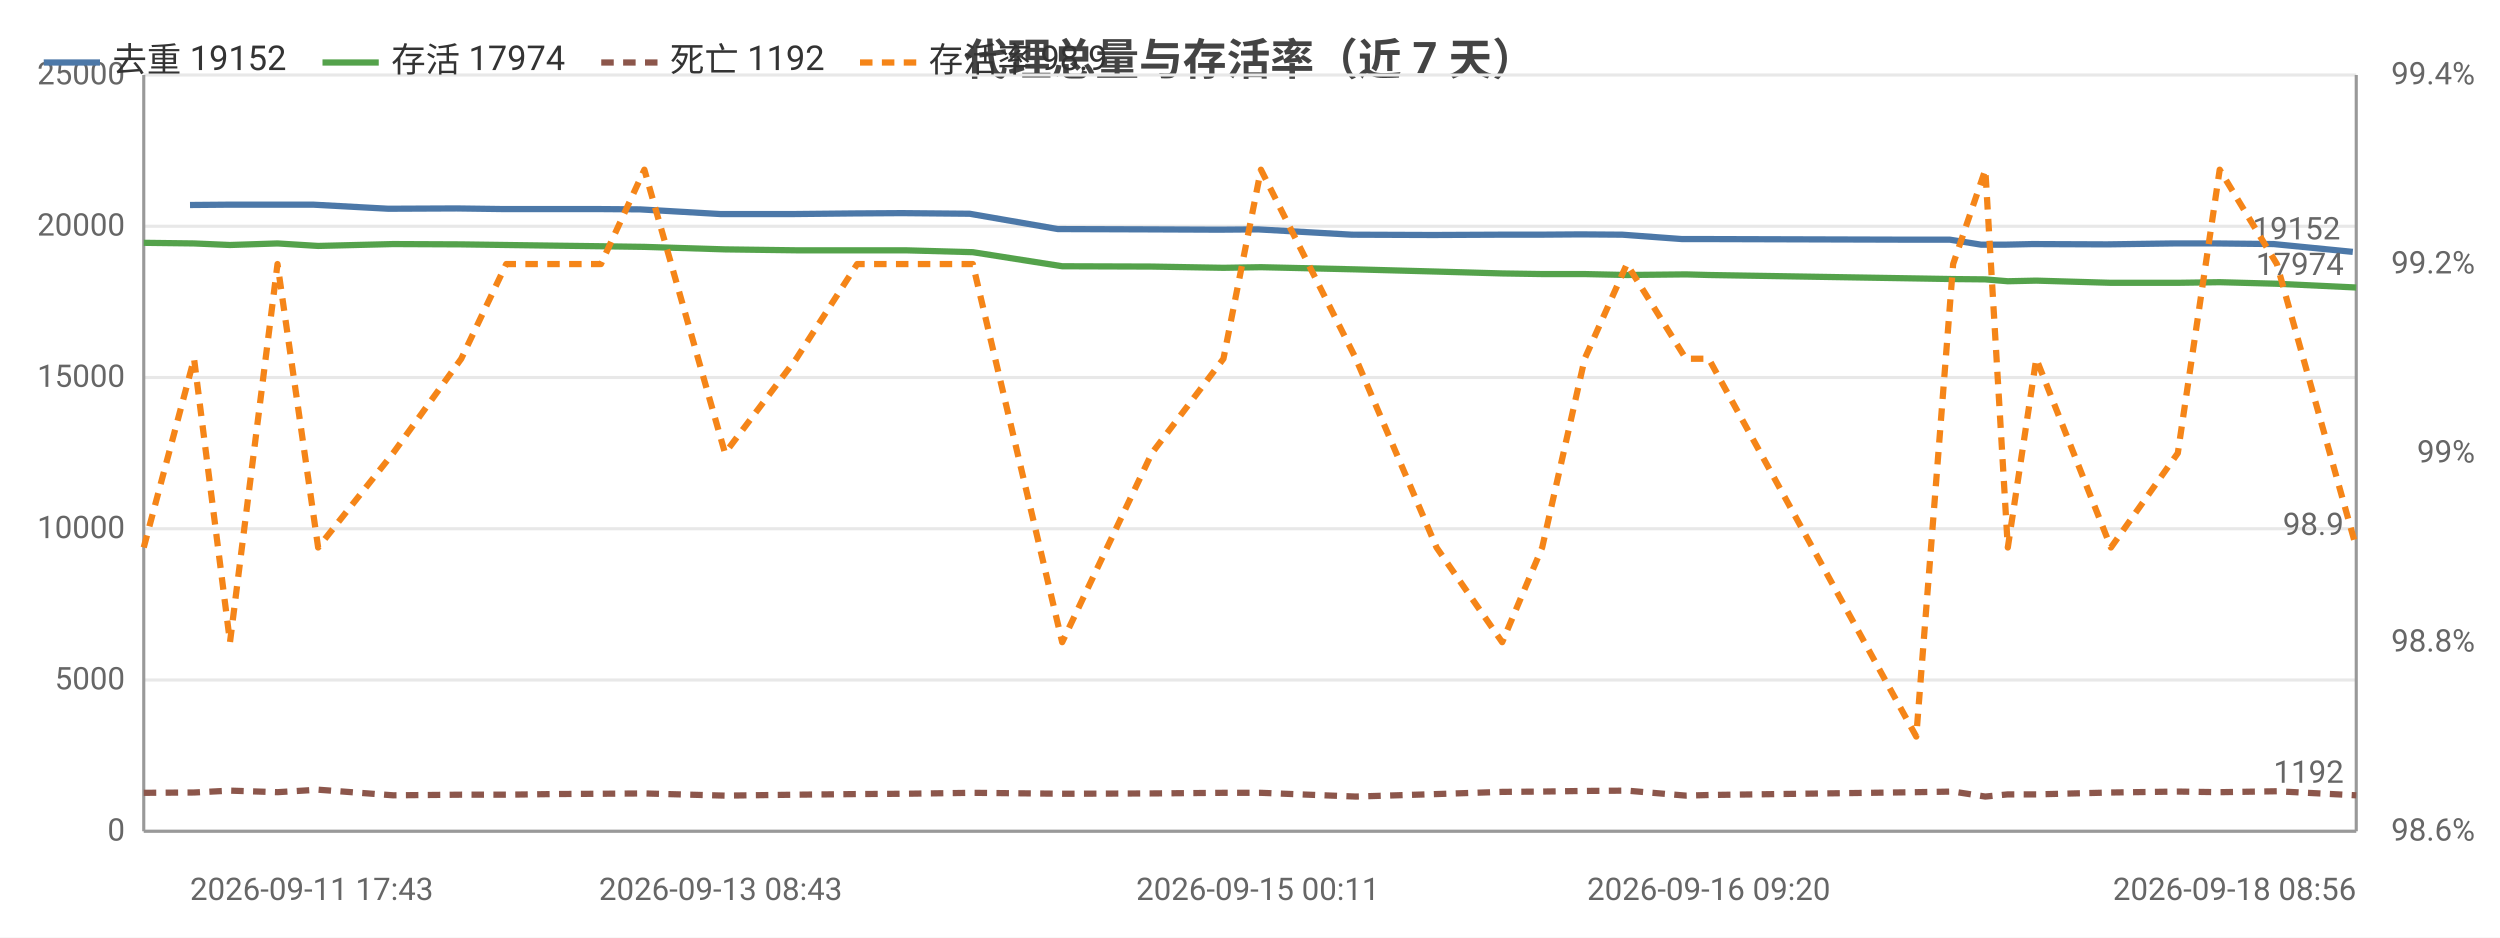
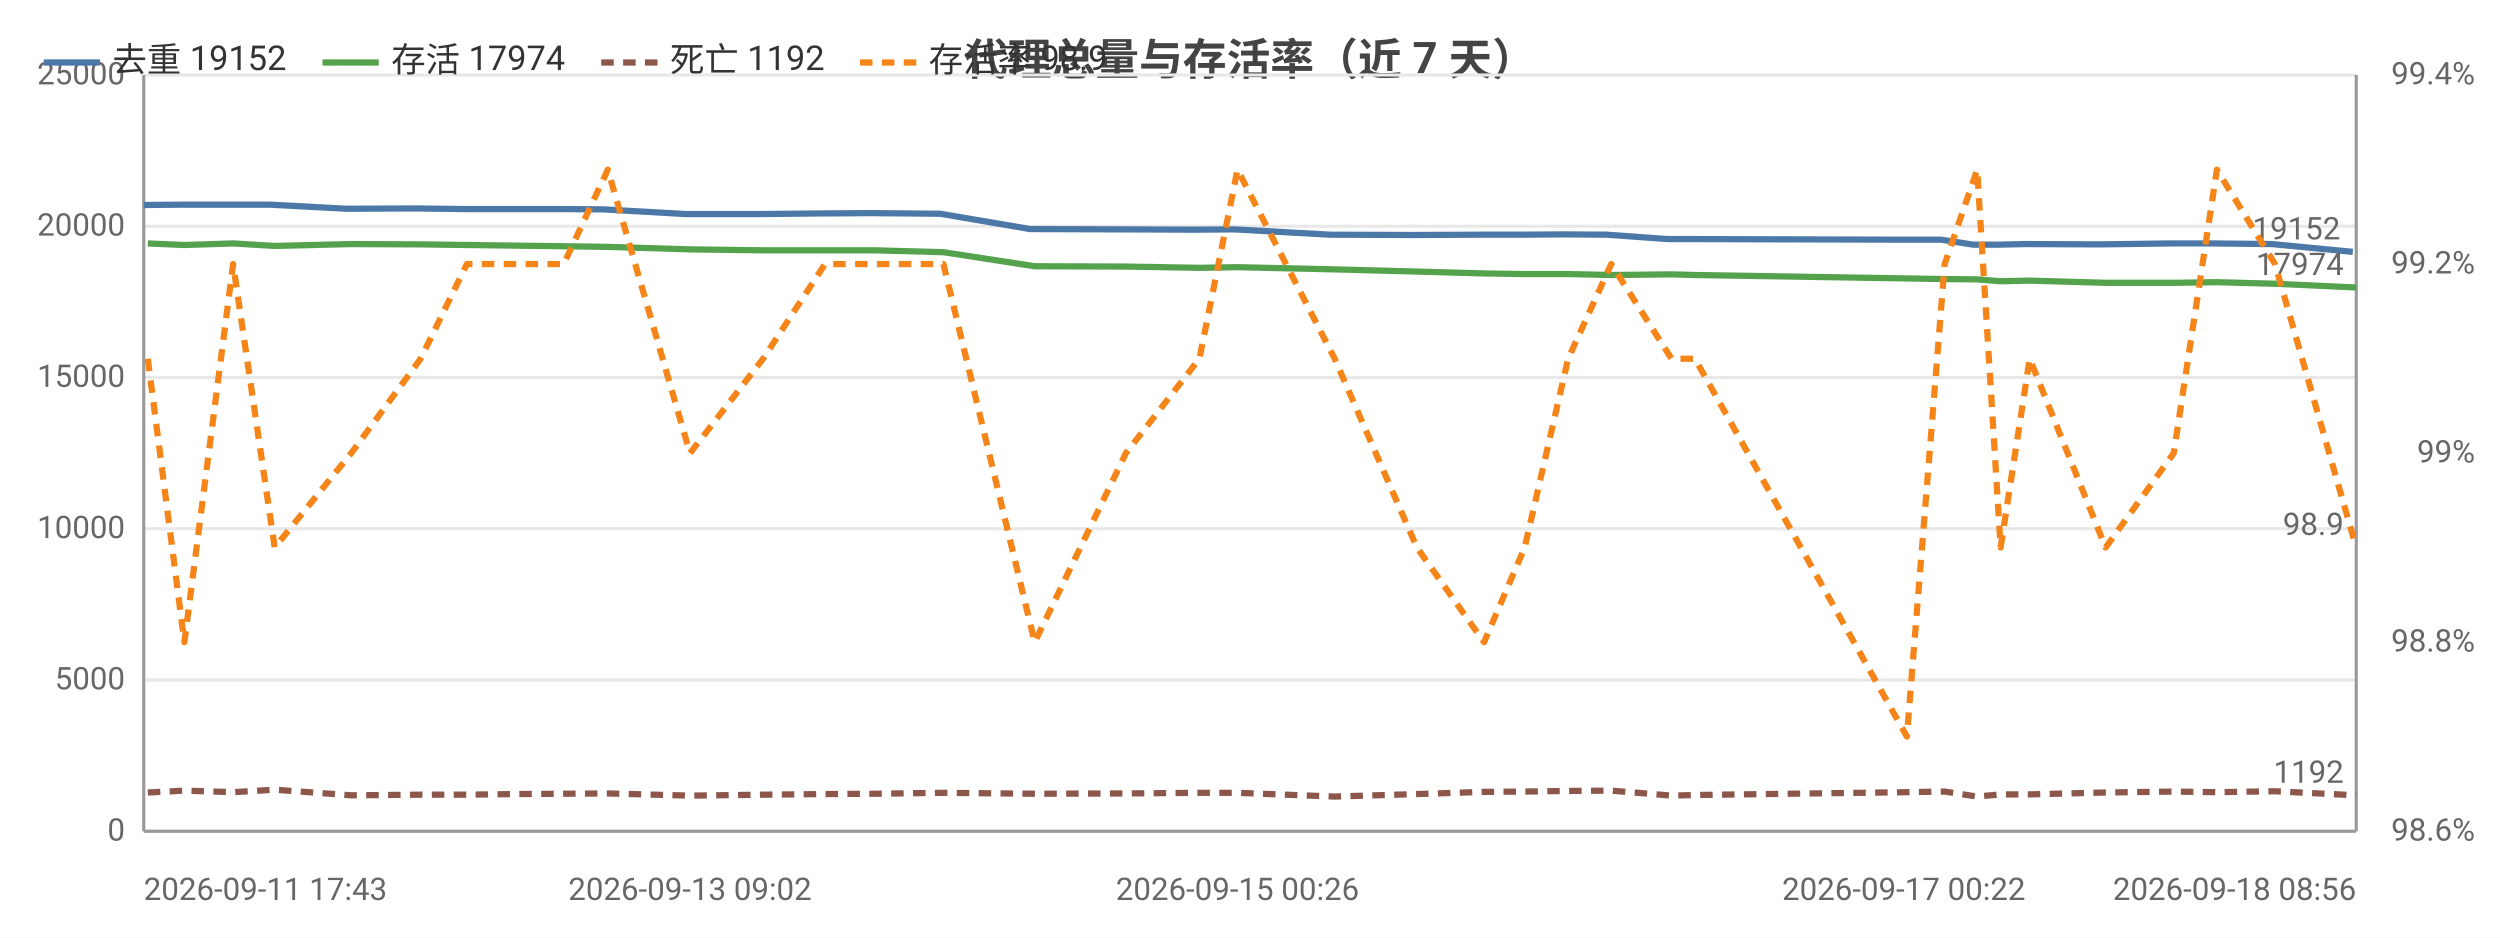
<svg xmlns="http://www.w3.org/2000/svg" width="800" height="300" viewBox="0 0 800 300">
  <rect width="800" height="300" fill="#ffffff" />
  <style>text{font-family:system-ui,-apple-system,'Segoe UI',Roboto,'PingFang SC','Microsoft YaHei','Noto Sans CJK SC',sans-serif}.g{stroke:#e8e8e8;stroke-width:1}.a{stroke:#999;stroke-width:1}.t{font-size:10px;fill:#666}.m{font-size:10px;text-anchor:middle;fill:#666}.e{font-size:10px;text-anchor:end;fill:#666}.l{font-size:11px;fill:#333}.tt{font-size:14px;font-weight:600;text-anchor:middle;fill:#444}.em{font-size:13px;text-anchor:middle;fill:#999}</style>
  <text class="tt" x="400.0" y="24">代理总量与存活率（近 7 天）</text>
  <line class="g" x1="46" y1="266" x2="754" y2="266" />
  <text class="e" x="40" y="269">0</text>
  <line class="g" x1="46" y1="217.6" x2="754" y2="217.6" />
  <text class="e" x="40" y="220.6">5000</text>
  <line class="g" x1="46" y1="169.2" x2="754" y2="169.2" />
  <text class="e" x="40" y="172.2">10000</text>
  <line class="g" x1="46" y1="120.8" x2="754" y2="120.8" />
  <text class="e" x="40" y="123.8">15000</text>
  <line class="g" x1="46" y1="72.4" x2="754" y2="72.4" />
  <text class="e" x="40" y="75.4">20000</text>
  <line class="g" x1="46" y1="24" x2="754" y2="24" />
  <text class="e" x="40" y="27">25000</text>
  <text class="e" x="792" y="269">98.6%</text>
  <text class="e" x="792" y="208.5">98.8%</text>
  <text class="e" x="792" y="148">99%</text>
  <text class="e" x="792" y="87.5">99.2%</text>
  <text class="e" x="792" y="27">99.4%</text>
  <line class="a" x1="754" y1="24" x2="754" y2="266" />
  <line class="a" x1="46" y1="24" x2="46" y2="266" />
  <line class="a" x1="46" y1="266" x2="754" y2="266" />
-   <polyline fill="none" stroke="#4c78a8" stroke-width="2" stroke-linejoin="round" points="60.8,65.6 72.3,65.5 87.4,65.5 100.4,65.5 124.3,66.8 146.1,66.7 160.8,66.9 175.6,66.9 191.2,66.9 204.8,67.0 230.6,68.5 253.7,68.5 273.1,68.3 288.6,68.2 310.3,68.4 338.5,73.3 367.3,73.4 390.1,73.5 402.5,73.4 432.6,75.1 458.6,75.2 479.6,75.1 492.2,75.1 505.8,75.0 519.2,75.1 538.2,76.5 545.4,76.5 612.2,76.7 624.0,76.7 634.0,78.3 641.4,78.3 650.4,78.1 674.2,78.2 695.5,77.9 709.1,77.9 727.6,78.1 752.9,80.6" />
-   <circle cx="60.8" cy="65.6" r="4" fill="transparent" />
-   <circle cx="87.4" cy="65.5" r="4" fill="transparent" />
-   <circle cx="124.3" cy="66.8" r="4" fill="transparent" />
-   <circle cx="160.8" cy="66.9" r="4" fill="transparent" />
-   <circle cx="191.2" cy="66.9" r="4" fill="transparent" />
-   <circle cx="204.8" cy="67.0" r="4" fill="transparent" />
-   <circle cx="253.7" cy="68.5" r="4" fill="transparent" />
-   <circle cx="288.6" cy="68.2" r="4" fill="transparent" />
-   <circle cx="338.5" cy="73.3" r="4" fill="transparent" />
-   <circle cx="390.1" cy="73.5" r="4" fill="transparent" />
-   <circle cx="432.6" cy="75.1" r="4" fill="transparent" />
-   <circle cx="479.6" cy="75.1" r="4" fill="transparent" />
-   <circle cx="505.8" cy="75.0" r="4" fill="transparent" />
-   <circle cx="538.2" cy="76.5" r="4" fill="transparent" />
-   <circle cx="612.2" cy="76.7" r="4" fill="transparent" />
-   <circle cx="624.0" cy="76.7" r="4" fill="transparent" />
-   <circle cx="641.4" cy="78.3" r="4" fill="transparent" />
-   <circle cx="674.2" cy="78.2" r="4" fill="transparent" />
-   <circle cx="709.1" cy="77.9" r="4" fill="transparent" />
+   <polyline fill="none" stroke="#4c78a8" stroke-width="2" stroke-linejoin="round" points="46,65.6 57.8,65.5 73.2,65.5 86.5,65.5 110.9,66.8 133.2,66.7 148.2,66.9 163.3,66.9 179.2,66.9 193.1,67.0 219.5,68.5 243.1,68.5 262.9,68.3 278.7,68.2 300.9,68.4 329.6,73.3 359.1,73.4 382.3,73.5 395.0,73.4 425.7,75.1 452.3,75.2 473.7,75.1 486.6,75.1 500.5,75.0 514.2,75.1 533.6,76.5 540.9,76.5 609.2,76.7 621.2,76.7 631.5,78.3 639.0,78.3 648.1,78.1 672.5,78.2 694.3,77.9 708.1,77.9 727.0,78.1 752.9,80.6" />
+   <circle cx="46" cy="65.6" r="4" fill="transparent" />
+   <circle cx="73.2" cy="65.5" r="4" fill="transparent" />
+   <circle cx="110.9" cy="66.8" r="4" fill="transparent" />
+   <circle cx="148.2" cy="66.9" r="4" fill="transparent" />
+   <circle cx="179.2" cy="66.9" r="4" fill="transparent" />
+   <circle cx="193.1" cy="67.0" r="4" fill="transparent" />
+   <circle cx="243.1" cy="68.5" r="4" fill="transparent" />
+   <circle cx="278.7" cy="68.2" r="4" fill="transparent" />
+   <circle cx="329.6" cy="73.3" r="4" fill="transparent" />
+   <circle cx="382.3" cy="73.5" r="4" fill="transparent" />
+   <circle cx="425.7" cy="75.1" r="4" fill="transparent" />
+   <circle cx="473.7" cy="75.1" r="4" fill="transparent" />
+   <circle cx="500.5" cy="75.0" r="4" fill="transparent" />
+   <circle cx="533.6" cy="76.5" r="4" fill="transparent" />
+   <circle cx="609.2" cy="76.7" r="4" fill="transparent" />
+   <circle cx="621.2" cy="76.7" r="4" fill="transparent" />
+   <circle cx="639.0" cy="78.3" r="4" fill="transparent" />
+   <circle cx="672.5" cy="78.2" r="4" fill="transparent" />
+   <circle cx="708.1" cy="77.9" r="4" fill="transparent" />
  <circle cx="752.9" cy="80.6" r="4" fill="transparent" />
  <text class="t" x="748.9" y="76.6" text-anchor="end" fill="#4c78a8">19152</text>
-   <polyline fill="none" stroke="#54a24b" stroke-width="2" stroke-linejoin="round" points="46,77.7 62.1,77.9 73.6,78.4 88.8,77.9 101.8,78.7 125.8,78.1 147.6,78.2 162.0,78.4 177.0,78.6 192.3,78.8 206.2,79.0 232.0,79.8 254.8,80.1 274.3,80.1 289.8,80.1 311.3,80.7 339.9,85.2 368.6,85.3 391.5,85.7 403.5,85.5 433.9,86.2 459.7,86.9 480.7,87.5 493.5,87.7 507.1,87.7 520.6,88.0 539.5,87.8 546.8,88.0 613.2,89.1 625.0,89.3 635.3,89.4 642.5,90.0 651.6,89.8 675.5,90.5 696.9,90.5 710.3,90.3 728.6,90.8 754,92.0" />
-   <circle cx="46" cy="77.7" r="4" fill="transparent" />
-   <circle cx="73.6" cy="78.4" r="4" fill="transparent" />
-   <circle cx="101.8" cy="78.7" r="4" fill="transparent" />
-   <circle cx="147.6" cy="78.2" r="4" fill="transparent" />
-   <circle cx="177.0" cy="78.6" r="4" fill="transparent" />
-   <circle cx="206.2" cy="79.0" r="4" fill="transparent" />
-   <circle cx="254.8" cy="80.1" r="4" fill="transparent" />
-   <circle cx="289.8" cy="80.1" r="4" fill="transparent" />
-   <circle cx="339.9" cy="85.2" r="4" fill="transparent" />
-   <circle cx="391.5" cy="85.7" r="4" fill="transparent" />
-   <circle cx="403.5" cy="85.5" r="4" fill="transparent" />
-   <circle cx="459.7" cy="86.9" r="4" fill="transparent" />
-   <circle cx="493.5" cy="87.7" r="4" fill="transparent" />
-   <circle cx="520.6" cy="88.0" r="4" fill="transparent" />
-   <circle cx="546.8" cy="88.0" r="4" fill="transparent" />
-   <circle cx="625.0" cy="89.3" r="4" fill="transparent" />
-   <circle cx="642.5" cy="90.0" r="4" fill="transparent" />
-   <circle cx="675.5" cy="90.5" r="4" fill="transparent" />
-   <circle cx="710.3" cy="90.3" r="4" fill="transparent" />
+   <polyline fill="none" stroke="#54a24b" stroke-width="2" stroke-linejoin="round" points="47.3,77.9 59.0,78.4 74.6,77.9 87.9,78.7 112.4,78.1 134.6,78.2 149.4,78.4 164.7,78.6 180.4,78.8 194.5,79.0 220.8,79.8 244.2,80.1 264.0,80.1 279.9,80.1 301.9,80.7 331.1,85.2 360.3,85.3 383.8,85.7 396.0,85.5 427.1,86.2 453.4,86.9 474.9,87.5 487.9,87.7 501.8,87.7 515.6,88.0 534.9,87.8 542.4,88.0 610.2,89.1 622.3,89.3 632.7,89.4 640.2,90.0 649.5,89.8 673.8,90.5 695.6,90.5 709.4,90.3 728.0,90.8 754,92.0" />
+   <circle cx="47.3" cy="77.9" r="4" fill="transparent" />
+   <circle cx="74.6" cy="77.9" r="4" fill="transparent" />
+   <circle cx="112.4" cy="78.1" r="4" fill="transparent" />
+   <circle cx="149.4" cy="78.4" r="4" fill="transparent" />
+   <circle cx="180.4" cy="78.8" r="4" fill="transparent" />
+   <circle cx="194.5" cy="79.0" r="4" fill="transparent" />
+   <circle cx="244.2" cy="80.1" r="4" fill="transparent" />
+   <circle cx="279.9" cy="80.1" r="4" fill="transparent" />
+   <circle cx="331.1" cy="85.2" r="4" fill="transparent" />
+   <circle cx="383.8" cy="85.7" r="4" fill="transparent" />
+   <circle cx="427.1" cy="86.2" r="4" fill="transparent" />
+   <circle cx="474.9" cy="87.5" r="4" fill="transparent" />
+   <circle cx="501.8" cy="87.7" r="4" fill="transparent" />
+   <circle cx="534.9" cy="87.8" r="4" fill="transparent" />
+   <circle cx="610.2" cy="89.1" r="4" fill="transparent" />
+   <circle cx="622.3" cy="89.3" r="4" fill="transparent" />
+   <circle cx="640.2" cy="90.0" r="4" fill="transparent" />
+   <circle cx="673.8" cy="90.5" r="4" fill="transparent" />
+   <circle cx="709.4" cy="90.3" r="4" fill="transparent" />
  <circle cx="754" cy="92.0" r="4" fill="transparent" />
  <text class="t" x="750" y="88.0" text-anchor="end" fill="#54a24b">17974</text>
-   <polyline fill="none" stroke="#8c564b" stroke-width="2" stroke-dasharray="4,3" stroke-linejoin="round" points="46,253.7 62.1,253.6 73.6,253.0 88.8,253.5 101.8,252.7 125.8,254.5 147.6,254.3 162.0,254.3 177.0,254.1 192.3,254.0 206.2,253.9 232.0,254.6 254.8,254.3 274.3,254.1 289.8,254.0 311.3,253.7 339.9,254.0 368.6,253.9 391.5,253.7 403.5,253.7 433.9,254.9 459.7,254.1 480.7,253.4 493.5,253.3 507.1,253.1 520.6,253.0 539.5,254.6 546.8,254.4 613.2,253.5 625.0,253.3 635.3,254.9 642.5,254.2 651.6,254.2 675.5,253.6 696.9,253.3 710.3,253.5 728.6,253.2 754,254.5" />
-   <circle cx="46" cy="253.7" r="4" fill="transparent" />
-   <circle cx="73.6" cy="253.0" r="4" fill="transparent" />
-   <circle cx="101.8" cy="252.7" r="4" fill="transparent" />
-   <circle cx="147.6" cy="254.3" r="4" fill="transparent" />
-   <circle cx="177.0" cy="254.1" r="4" fill="transparent" />
-   <circle cx="206.2" cy="253.9" r="4" fill="transparent" />
-   <circle cx="254.8" cy="254.3" r="4" fill="transparent" />
-   <circle cx="289.8" cy="254.0" r="4" fill="transparent" />
-   <circle cx="339.9" cy="254.0" r="4" fill="transparent" />
-   <circle cx="391.5" cy="253.7" r="4" fill="transparent" />
-   <circle cx="403.5" cy="253.7" r="4" fill="transparent" />
-   <circle cx="459.7" cy="254.1" r="4" fill="transparent" />
-   <circle cx="493.5" cy="253.3" r="4" fill="transparent" />
-   <circle cx="520.6" cy="253.0" r="4" fill="transparent" />
-   <circle cx="546.8" cy="254.4" r="4" fill="transparent" />
-   <circle cx="625.0" cy="253.3" r="4" fill="transparent" />
-   <circle cx="642.5" cy="254.2" r="4" fill="transparent" />
-   <circle cx="675.5" cy="253.6" r="4" fill="transparent" />
-   <circle cx="710.3" cy="253.5" r="4" fill="transparent" />
+   <polyline fill="none" stroke="#8c564b" stroke-width="2" stroke-dasharray="4,3" stroke-linejoin="round" points="47.3,253.6 59.0,253.0 74.6,253.5 87.9,252.7 112.4,254.5 134.6,254.3 149.4,254.3 164.7,254.1 180.4,254.0 194.5,253.9 220.8,254.6 244.2,254.3 264.0,254.1 279.9,254.0 301.9,253.7 331.1,254.0 360.3,253.9 383.8,253.7 396.0,253.7 427.1,254.9 453.4,254.1 474.9,253.4 487.9,253.3 501.8,253.1 515.6,253.0 534.9,254.6 542.4,254.4 610.2,253.5 622.3,253.3 632.7,254.9 640.2,254.2 649.5,254.2 673.8,253.6 695.6,253.3 709.4,253.5 728.0,253.2 754,254.5" />
+   <circle cx="47.3" cy="253.6" r="4" fill="transparent" />
+   <circle cx="74.6" cy="253.5" r="4" fill="transparent" />
+   <circle cx="112.4" cy="254.5" r="4" fill="transparent" />
+   <circle cx="149.4" cy="254.3" r="4" fill="transparent" />
+   <circle cx="180.4" cy="254.0" r="4" fill="transparent" />
+   <circle cx="194.5" cy="253.9" r="4" fill="transparent" />
+   <circle cx="244.2" cy="254.3" r="4" fill="transparent" />
+   <circle cx="279.9" cy="254.0" r="4" fill="transparent" />
+   <circle cx="331.1" cy="254.0" r="4" fill="transparent" />
+   <circle cx="383.8" cy="253.7" r="4" fill="transparent" />
+   <circle cx="427.1" cy="254.9" r="4" fill="transparent" />
+   <circle cx="474.9" cy="253.4" r="4" fill="transparent" />
+   <circle cx="501.8" cy="253.1" r="4" fill="transparent" />
+   <circle cx="534.9" cy="254.6" r="4" fill="transparent" />
+   <circle cx="610.2" cy="253.5" r="4" fill="transparent" />
+   <circle cx="622.3" cy="253.3" r="4" fill="transparent" />
+   <circle cx="640.2" cy="254.2" r="4" fill="transparent" />
+   <circle cx="673.8" cy="253.6" r="4" fill="transparent" />
+   <circle cx="709.4" cy="253.5" r="4" fill="transparent" />
  <circle cx="754" cy="254.5" r="4" fill="transparent" />
  <text class="t" x="750" y="250.5" text-anchor="end" fill="#8c564b">1192</text>
-   <polyline fill="none" stroke="#f58518" stroke-width="2" stroke-dasharray="4,3" stroke-linejoin="round" points="46,175.2 62.1,114.8 73.6,205.5 88.8,84.5 101.8,175.2 125.8,145 147.6,114.8 162.0,84.5 177.0,84.5 192.3,84.5 206.2,54.3 232.0,145 254.8,114.8 274.3,84.5 289.8,84.5 311.3,84.5 339.9,205.5 368.6,145 391.5,114.8 403.5,54.3 433.9,114.8 459.7,175.2 480.7,205.5 493.5,175.2 507.1,114.8 520.6,84.5 539.5,114.8 546.8,114.8 613.2,235.7 625.0,84.5 635.3,54.3 642.5,175.2 651.6,114.8 675.5,175.2 696.9,145 710.3,54.3 728.6,84.5 754,175.2" />
-   <circle cx="46" cy="175.2" r="4" fill="transparent" />
-   <circle cx="73.6" cy="205.5" r="4" fill="transparent" />
-   <circle cx="101.8" cy="175.2" r="4" fill="transparent" />
-   <circle cx="147.6" cy="114.8" r="4" fill="transparent" />
-   <circle cx="177.0" cy="84.5" r="4" fill="transparent" />
-   <circle cx="206.2" cy="54.3" r="4" fill="transparent" />
-   <circle cx="254.8" cy="114.8" r="4" fill="transparent" />
-   <circle cx="289.8" cy="84.5" r="4" fill="transparent" />
-   <circle cx="339.9" cy="205.5" r="4" fill="transparent" />
-   <circle cx="391.5" cy="114.8" r="4" fill="transparent" />
-   <circle cx="403.5" cy="54.3" r="4" fill="transparent" />
-   <circle cx="459.7" cy="175.2" r="4" fill="transparent" />
-   <circle cx="493.5" cy="175.2" r="4" fill="transparent" />
-   <circle cx="520.6" cy="84.5" r="4" fill="transparent" />
-   <circle cx="546.8" cy="114.8" r="4" fill="transparent" />
-   <circle cx="625.0" cy="84.5" r="4" fill="transparent" />
-   <circle cx="642.5" cy="175.2" r="4" fill="transparent" />
-   <circle cx="675.5" cy="175.2" r="4" fill="transparent" />
-   <circle cx="710.3" cy="54.3" r="4" fill="transparent" />
+   <polyline fill="none" stroke="#f58518" stroke-width="2" stroke-dasharray="4,3" stroke-linejoin="round" points="47.3,114.8 59.0,205.5 74.6,84.5 87.9,175.2 112.4,145 134.6,114.8 149.4,84.5 164.7,84.5 180.4,84.5 194.5,54.3 220.8,145 244.2,114.8 264.0,84.5 279.9,84.5 301.9,84.5 331.1,205.5 360.3,145 383.8,114.8 396.0,54.3 427.1,114.8 453.4,175.2 474.9,205.5 487.9,175.2 501.8,114.8 515.6,84.5 534.9,114.8 542.4,114.8 610.2,235.7 622.3,84.5 632.7,54.3 640.2,175.2 649.5,114.8 673.8,175.2 695.6,145 709.4,54.3 728.0,84.5 754,175.2" />
+   <circle cx="47.3" cy="114.8" r="4" fill="transparent" />
+   <circle cx="74.6" cy="84.5" r="4" fill="transparent" />
+   <circle cx="112.4" cy="145" r="4" fill="transparent" />
+   <circle cx="149.4" cy="84.5" r="4" fill="transparent" />
+   <circle cx="180.4" cy="84.5" r="4" fill="transparent" />
+   <circle cx="194.5" cy="54.3" r="4" fill="transparent" />
+   <circle cx="244.2" cy="114.8" r="4" fill="transparent" />
+   <circle cx="279.9" cy="84.5" r="4" fill="transparent" />
+   <circle cx="331.1" cy="205.5" r="4" fill="transparent" />
+   <circle cx="383.8" cy="114.8" r="4" fill="transparent" />
+   <circle cx="427.1" cy="114.8" r="4" fill="transparent" />
+   <circle cx="474.9" cy="205.5" r="4" fill="transparent" />
+   <circle cx="501.8" cy="114.8" r="4" fill="transparent" />
+   <circle cx="534.9" cy="114.8" r="4" fill="transparent" />
+   <circle cx="610.2" cy="235.7" r="4" fill="transparent" />
+   <circle cx="622.3" cy="84.5" r="4" fill="transparent" />
+   <circle cx="640.2" cy="175.2" r="4" fill="transparent" />
+   <circle cx="673.8" cy="175.2" r="4" fill="transparent" />
+   <circle cx="709.4" cy="54.3" r="4" fill="transparent" />
  <circle cx="754" cy="175.2" r="4" fill="transparent" />
  <text class="t" x="750" y="171.2" text-anchor="end" fill="#f58518">98.9</text>
-   <text class="t" x="60.8" y="288">2026-09-11 17:43</text>
-   <text class="m" x="230.6" y="288">2026-09-13 08:43</text>
-   <text class="m" x="402.5" y="288">2026-09-15 00:11</text>
-   <text class="m" x="546.8" y="288">2026-09-16 09:20</text>
+   <text class="t" x="46" y="288">2026-09-11 17:43</text>
+   <text class="m" x="220.8" y="288">2026-09-13 09:02</text>
+   <text class="m" x="396.0" y="288">2026-09-15 00:26</text>
+   <text class="m" x="609.2" y="288">2026-09-17 00:22</text>
  <text class="e" x="754" y="288">2026-09-18 08:56</text>
  <line x1="14" y1="20" x2="32" y2="20" stroke="#4c78a8" stroke-width="2" />
  <text class="l" x="36" y="23">去重 19152</text>
  <line x1="103.2" y1="20" x2="121.2" y2="20" stroke="#54a24b" stroke-width="2" />
  <text class="l" x="125.2" y="23">存活 17974</text>
  <line x1="192.4" y1="20" x2="210.4" y2="20" stroke="#8c564b" stroke-width="2" stroke-dasharray="4,3" />
  <text class="l" x="214.4" y="23">死亡 1192</text>
  <line x1="275.2" y1="20" x2="293.2" y2="20" stroke="#f58518" stroke-width="2" stroke-dasharray="4,3" />
  <text class="l" x="297.2" y="23">存活率 98.9</text>
</svg>
